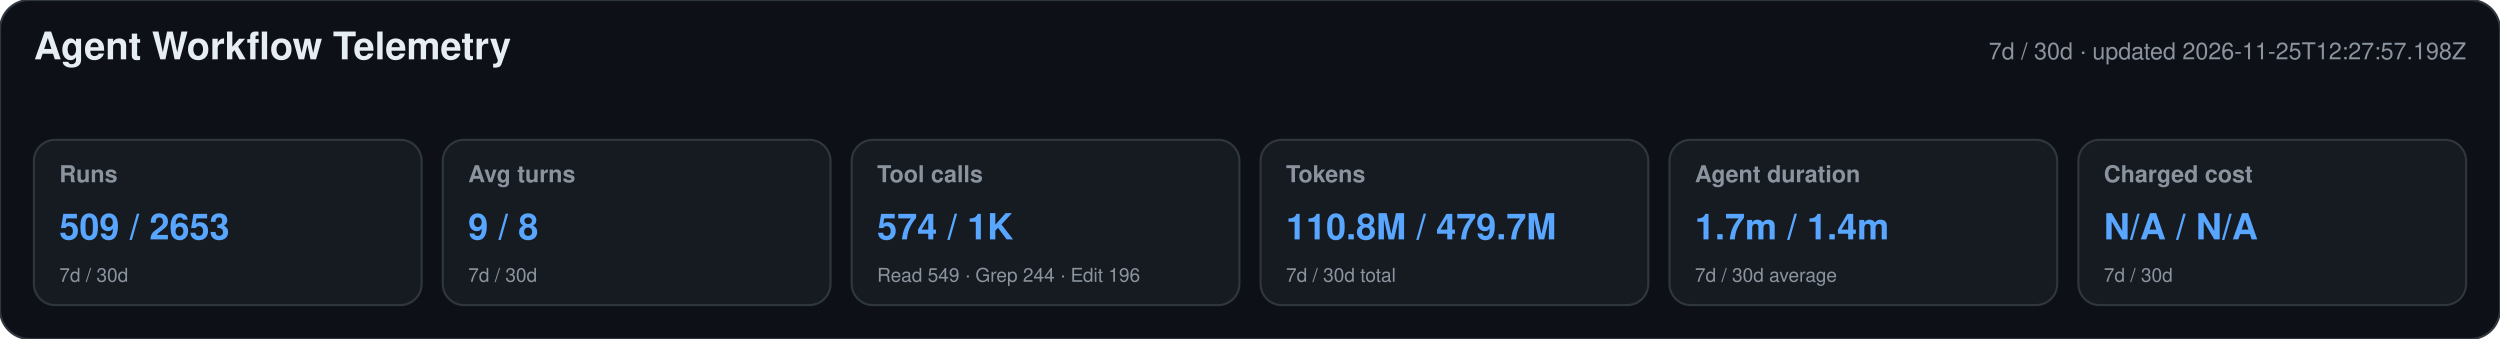
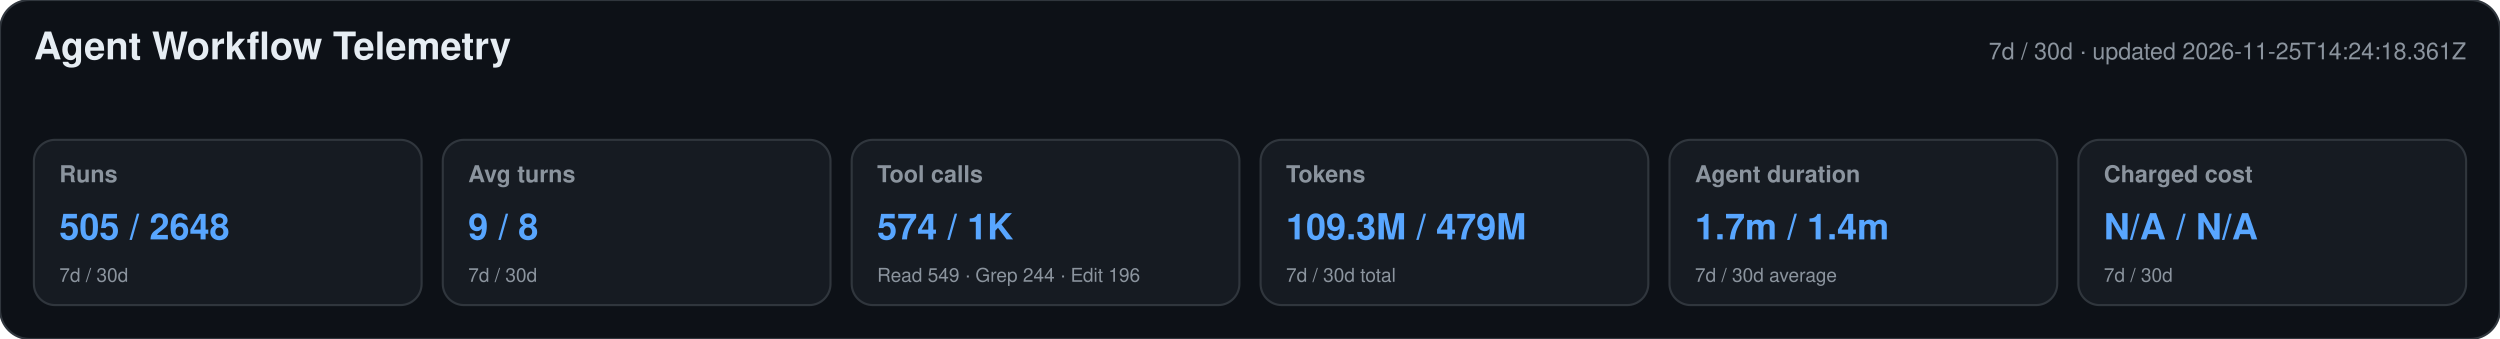
<svg xmlns="http://www.w3.org/2000/svg" width="1180" height="160" viewBox="0 0 1180 160" role="img" aria-labelledby="title desc">
  <style>text{font-family:-apple-system,BlinkMacSystemFont,"Segoe UI",Helvetica,Arial,sans-serif}.heading{font-size:18px;font-weight:650;fill:#e6edf3}.meta,.label,.secondary{fill:#8b949e}.meta,.label{font-size:11px}.label{font-weight:600}.primary{font-size:17px;font-weight:700;fill:#58a6ff}.secondary{font-size:9px}</style>
  <rect width="1180" height="160" rx="14" fill="#0d1117" stroke="#30363d" />
  <text x="16" y="28" class="heading">Agent Workflow Telemetry</text>
-   <text x="1164" y="28" text-anchor="end" class="meta">7d / 30d · updated 2026-11-25T12:27:57.198Z</text>
+   <text x="1164" y="28" text-anchor="end" class="meta">7d / 30d · updated 2026-11-25T14:24:18.361Z</text>
  <g>
    <rect x="16" y="66" width="183" height="78" rx="10" fill="#161b22" stroke="#30363d" />
    <text x="28" y="86" class="label">Runs</text>
-     <text x="28" y="113" class="primary">509 / 2653</text>
+     <text x="28" y="113" class="primary">505 / 2648</text>
    <text x="28" y="133" class="secondary">7d / 30d</text>
  </g>
  <g>
    <rect x="209" y="66" width="183" height="78" rx="10" fill="#161b22" stroke="#30363d" />
    <text x="221" y="86" class="label">Avg turns</text>
    <text x="221" y="113" class="primary">9 / 8</text>
    <text x="221" y="133" class="secondary">7d / 30d</text>
  </g>
  <g>
    <rect x="402" y="66" width="183" height="78" rx="10" fill="#161b22" stroke="#30363d" />
    <text x="414" y="86" class="label">Tool calls</text>
    <text x="414" y="113" class="primary">574 / 1K</text>
    <text x="414" y="133" class="secondary">Read 549 · Grep 244 · Edit 196</text>
  </g>
  <g>
    <rect x="595" y="66" width="183" height="78" rx="10" fill="#161b22" stroke="#30363d" />
    <text x="607" y="86" class="label">Tokens</text>
-     <text x="607" y="113" class="primary">110.8M / 479.7M</text>
+     <text x="607" y="113" class="primary">109.3M / 479M</text>
    <text x="607" y="133" class="secondary">7d / 30d total</text>
  </g>
  <g>
    <rect x="788" y="66" width="183" height="78" rx="10" fill="#161b22" stroke="#30363d" />
    <text x="800" y="86" class="label">Agent duration</text>
    <text x="800" y="113" class="primary">1.7m / 1.4m</text>
    <text x="800" y="133" class="secondary">7d / 30d average</text>
  </g>
  <g>
    <rect x="981" y="66" width="183" height="78" rx="10" fill="#161b22" stroke="#30363d" />
    <text x="993" y="86" class="label">Charged cost</text>
    <text x="993" y="113" class="primary">N/A / N/A</text>
    <text x="993" y="133" class="secondary">7d / 30d</text>
  </g>
</svg>
